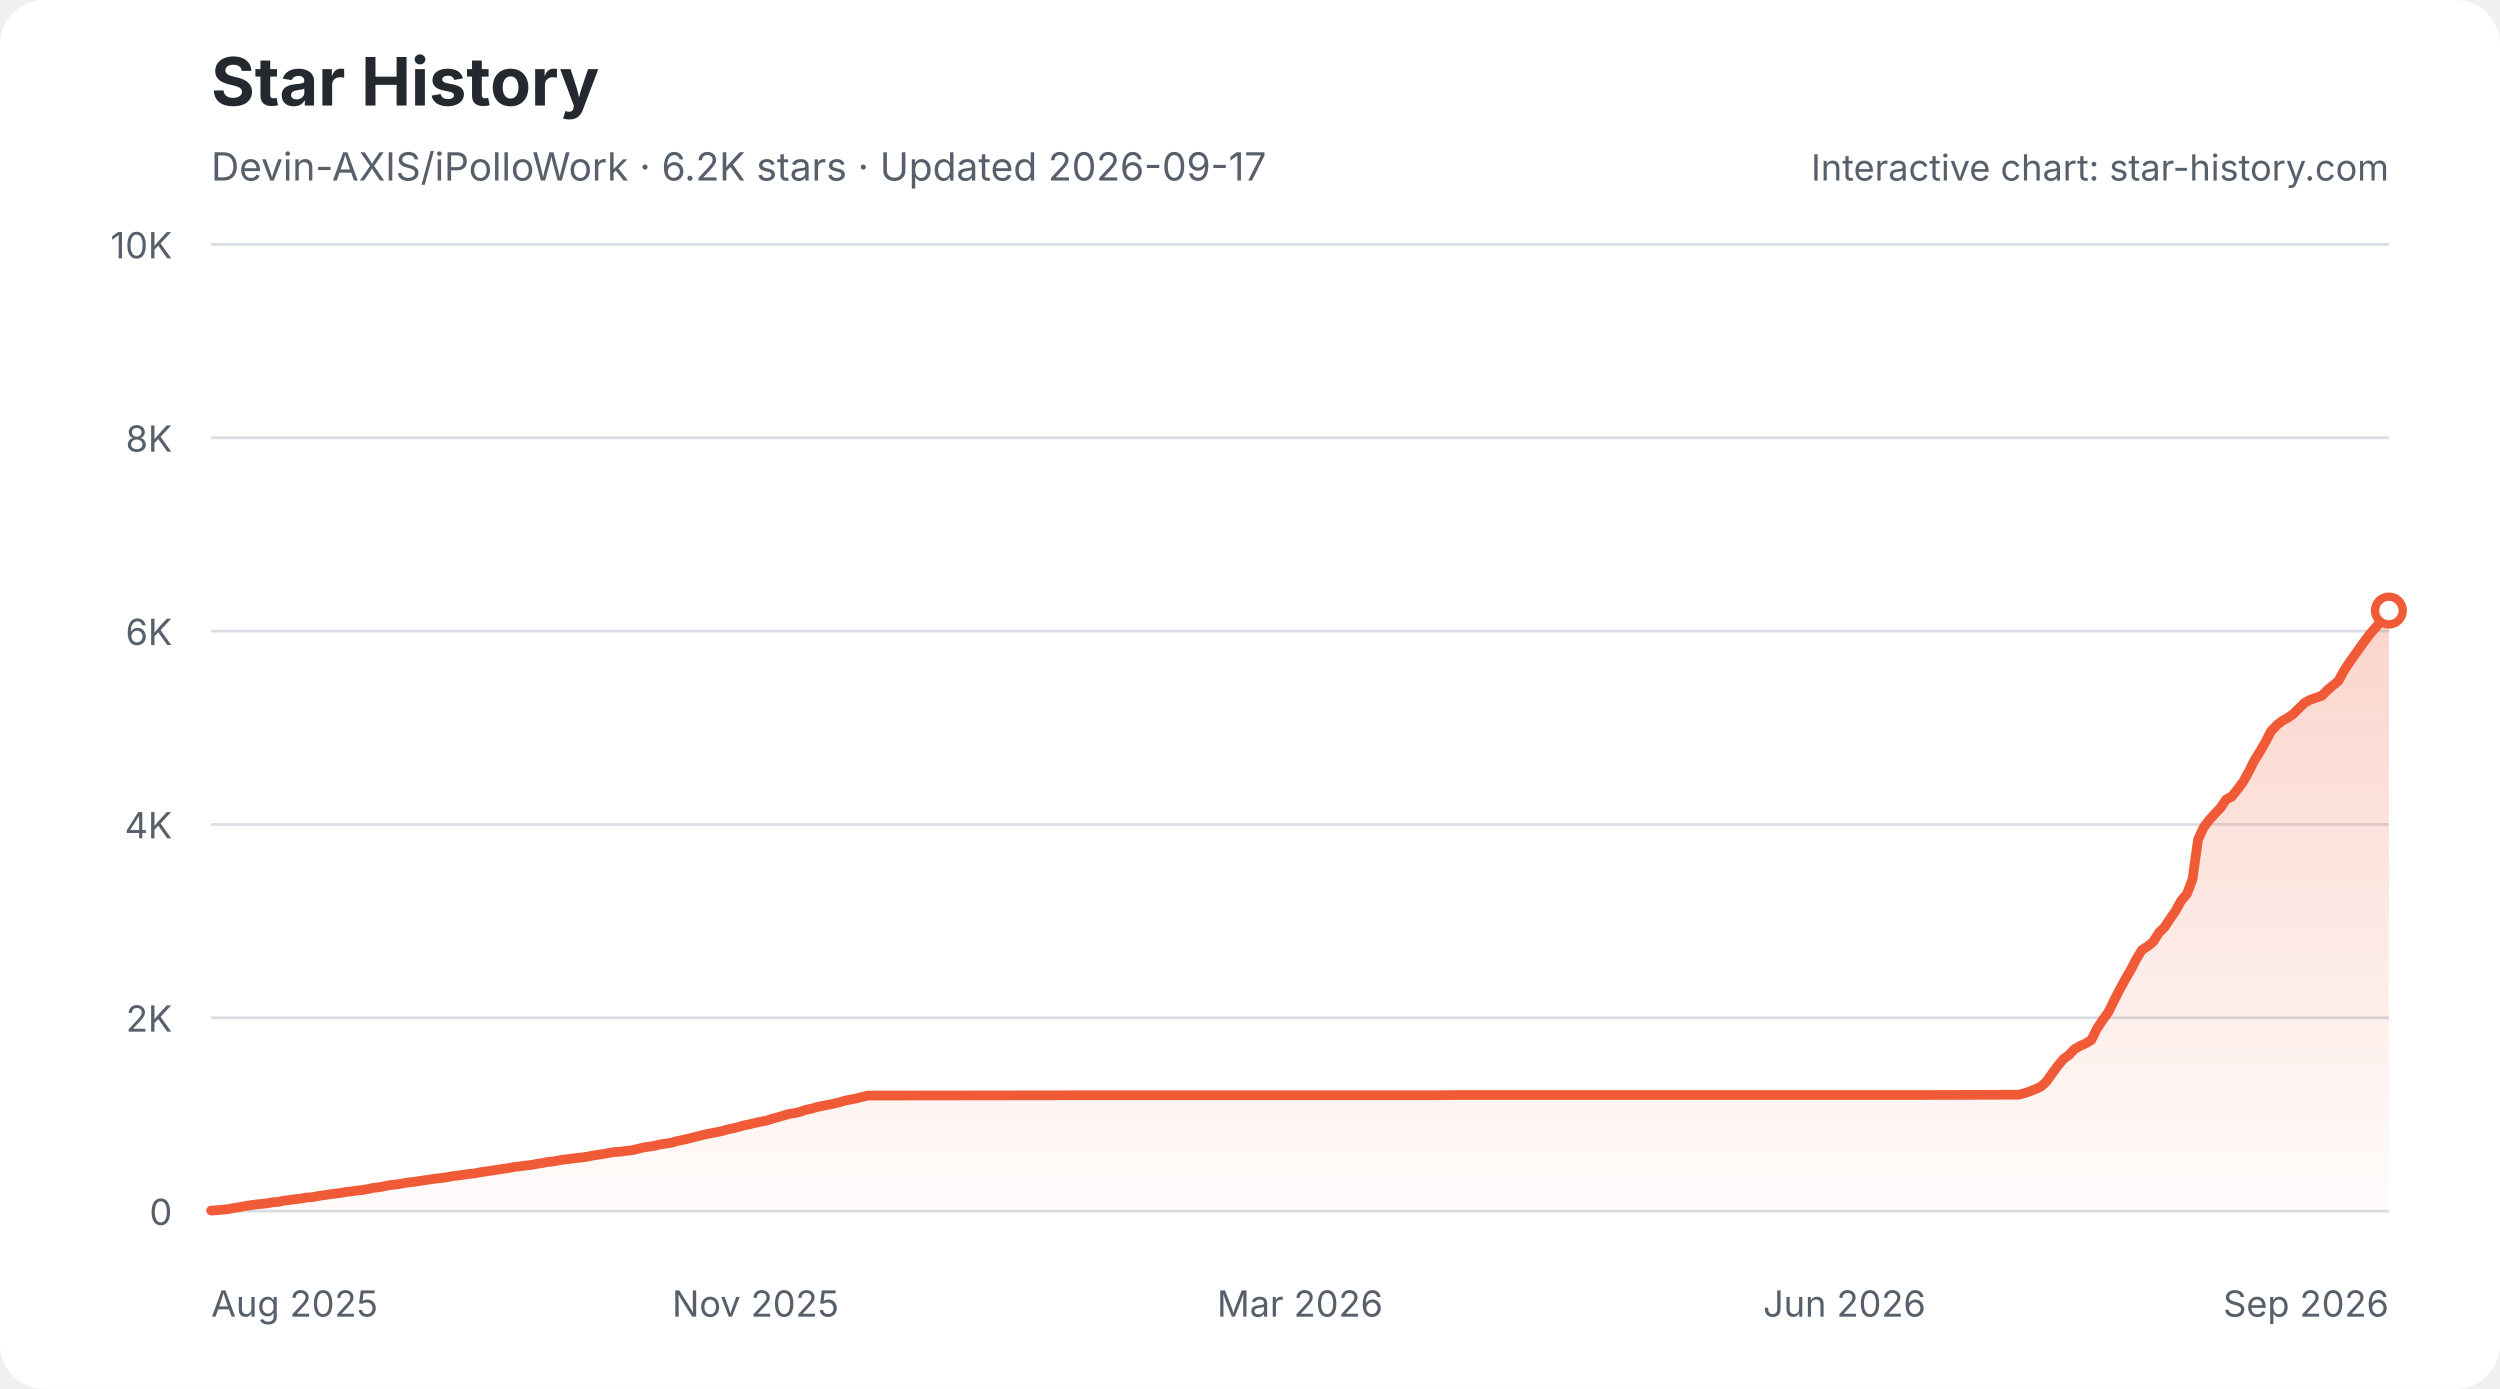
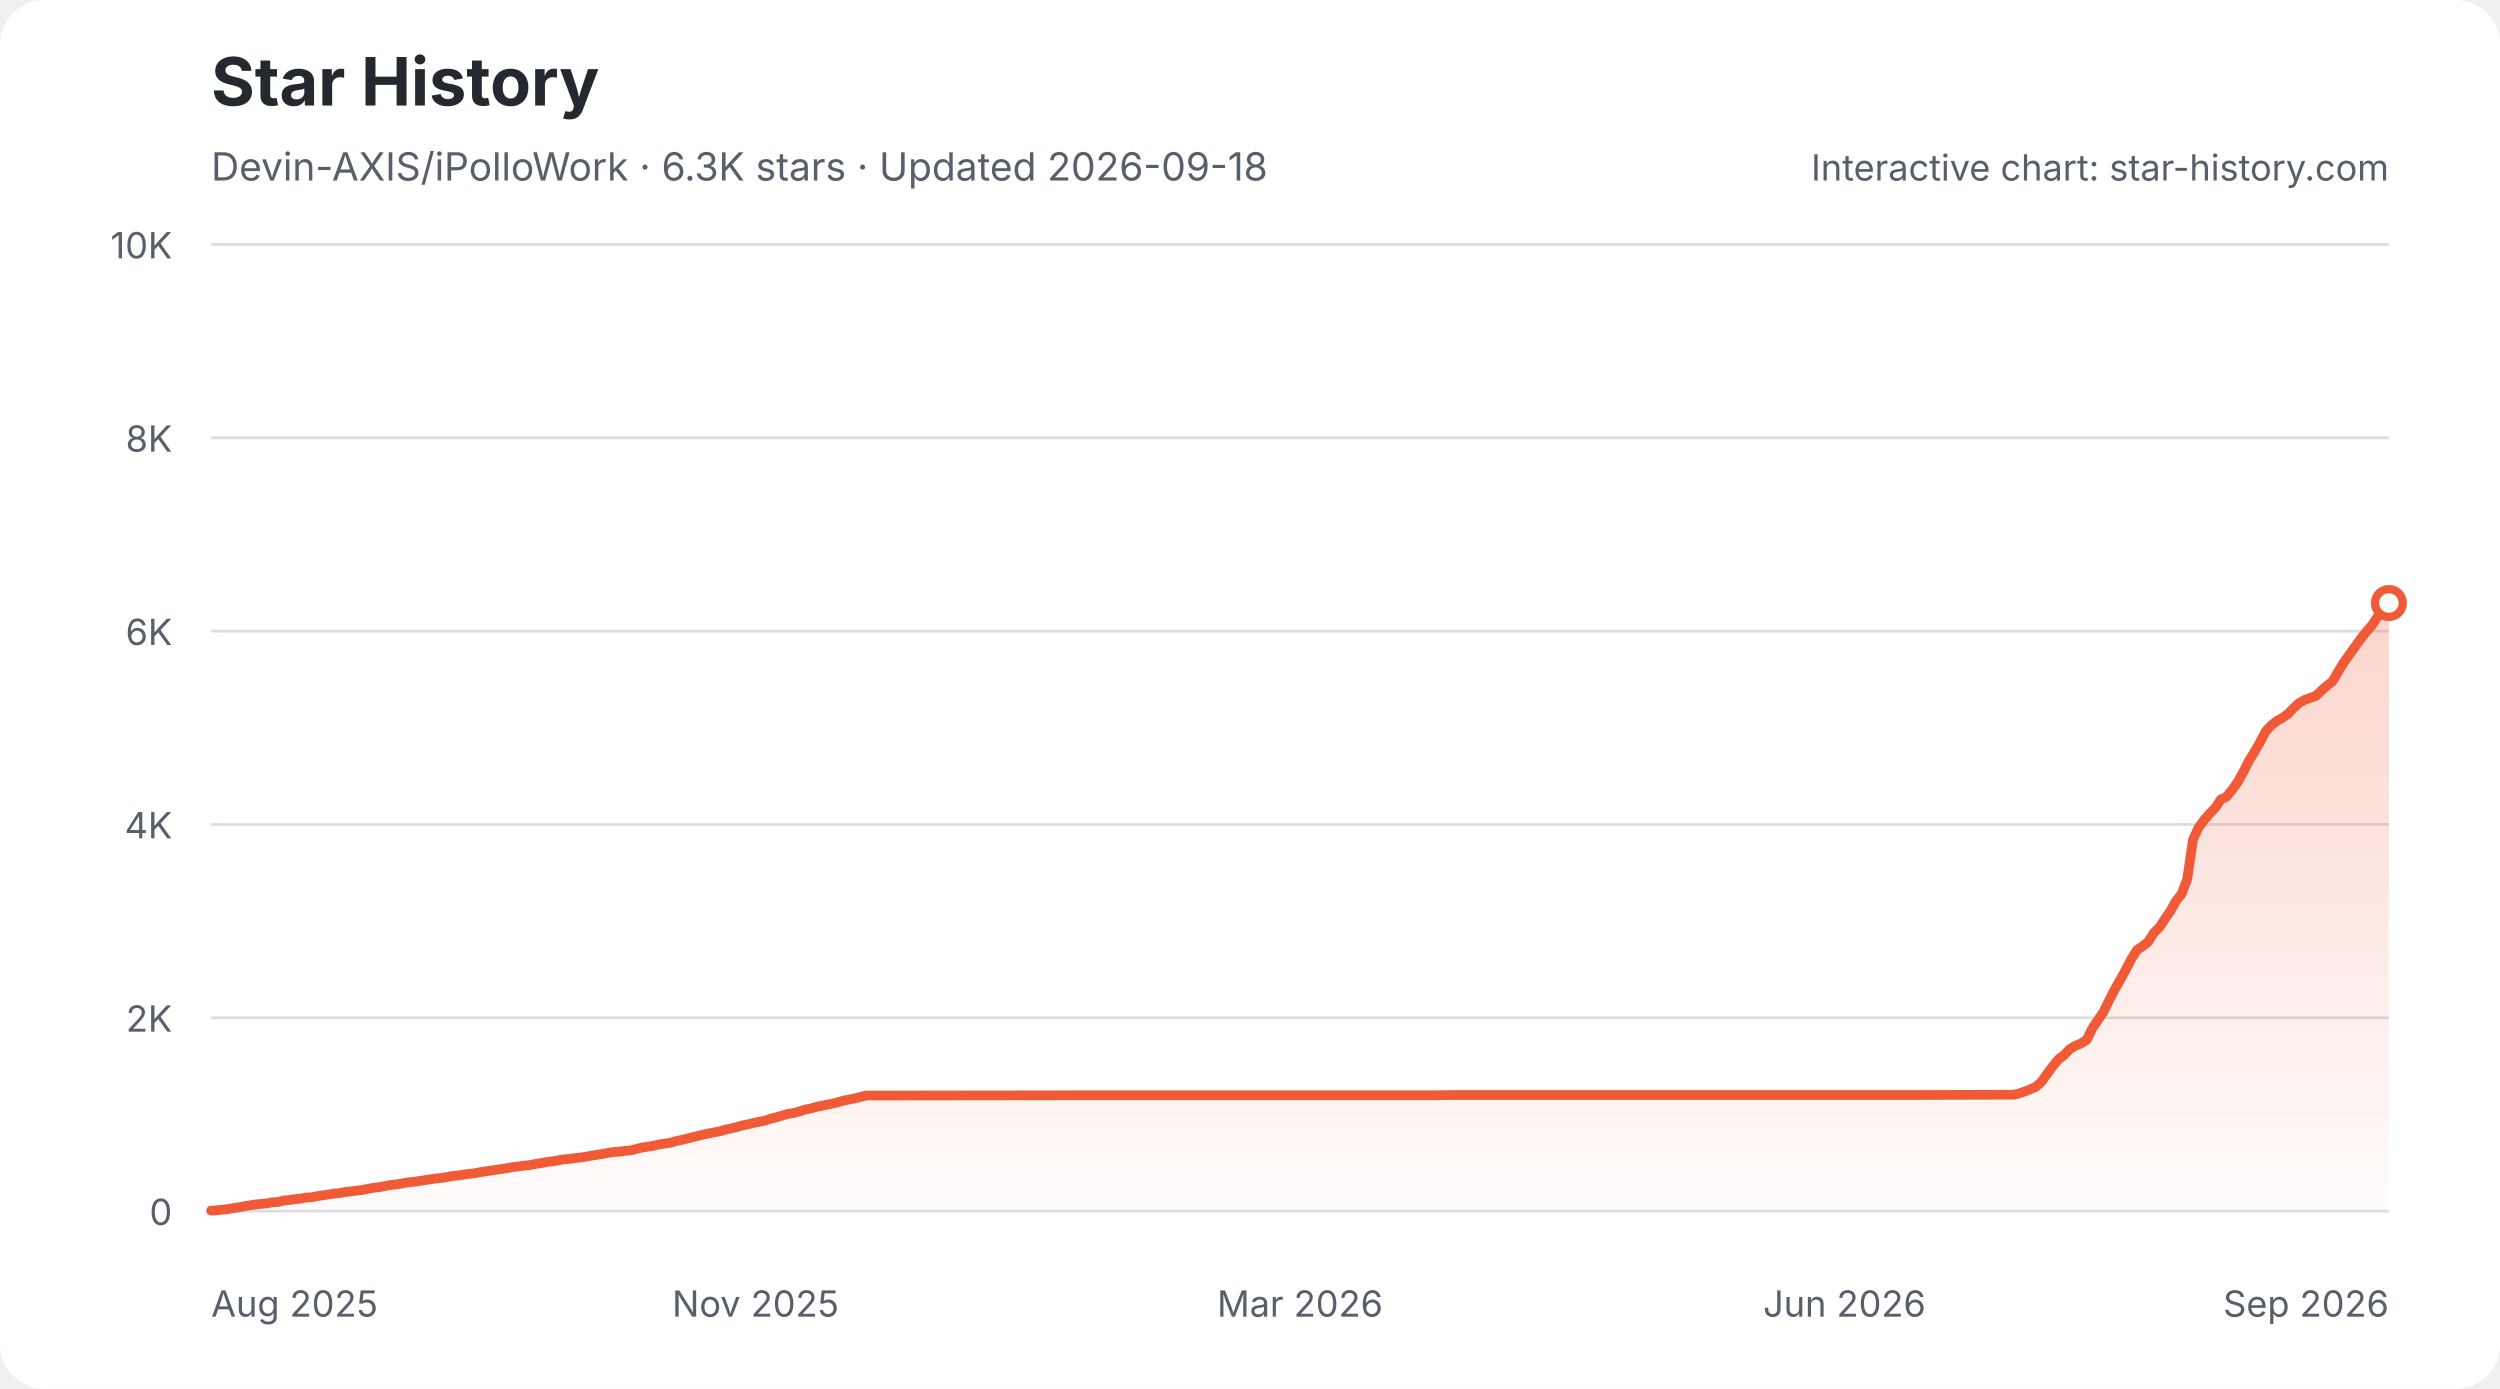
<svg xmlns="http://www.w3.org/2000/svg" width="900" height="500" viewBox="0 0 900 500" role="img" aria-labelledby="star-history-light-title star-history-light-description">
  <defs>
    <linearGradient id="star-history-light-fill" x1="0" x2="0" y1="0" y2="1">
      <stop offset="0%" stop-color="#f05a37" stop-opacity="0.26" />
      <stop offset="100%" stop-color="#f05a37" stop-opacity="0.02" />
    </linearGradient>
  </defs>
  <rect width="900" height="500" rx="16" fill="#ffffff" />
  <text x="76" y="38" fill="#24292f" font-family="-apple-system,BlinkMacSystemFont,'Segoe UI',sans-serif" font-size="24" font-weight="700">Star History</text>
-   <text x="76" y="65" fill="#57606a" font-family="-apple-system,BlinkMacSystemFont,'Segoe UI',sans-serif" font-size="14">Devin-AXIS/iPolloWork · 6.2K stars · Updated 2026-09-17</text>
+   <text x="76" y="65" fill="#57606a" font-family="-apple-system,BlinkMacSystemFont,'Segoe UI',sans-serif" font-size="14">Devin-AXIS/iPolloWork · 6.3K stars · Updated 2026-09-18</text>
  <g font-family="-apple-system,BlinkMacSystemFont,'Segoe UI',sans-serif">
    <line x1="76" y1="436.0" x2="860" y2="436.0" stroke="#d8dee4" stroke-width="1" />
    <text x="62" y="441.0" fill="#57606a" font-size="13" text-anchor="end">0</text>
    <line x1="76" y1="366.4" x2="860" y2="366.4" stroke="#d8dee4" stroke-width="1" />
    <text x="62" y="371.4" fill="#57606a" font-size="13" text-anchor="end">2K</text>
    <line x1="76" y1="296.8" x2="860" y2="296.8" stroke="#d8dee4" stroke-width="1" />
    <text x="62" y="301.8" fill="#57606a" font-size="13" text-anchor="end">4K</text>
    <line x1="76" y1="227.2" x2="860" y2="227.2" stroke="#d8dee4" stroke-width="1" />
    <text x="62" y="232.2" fill="#57606a" font-size="13" text-anchor="end">6K</text>
    <line x1="76" y1="157.6" x2="860" y2="157.6" stroke="#d8dee4" stroke-width="1" />
    <text x="62" y="162.6" fill="#57606a" font-size="13" text-anchor="end">8K</text>
    <line x1="76" y1="88.0" x2="860" y2="88.0" stroke="#d8dee4" stroke-width="1" />
    <text x="62" y="93.0" fill="#57606a" font-size="13" text-anchor="end">10K</text>
    <text x="76.0" y="474" fill="#57606a" font-size="13" text-anchor="start">Aug 2025</text>
    <text x="272.0" y="474" fill="#57606a" font-size="13" text-anchor="middle">Nov 2025</text>
    <text x="468.0" y="474" fill="#57606a" font-size="13" text-anchor="middle">Mar 2026</text>
    <text x="664.0" y="474" fill="#57606a" font-size="13" text-anchor="middle">Jun 2026</text>
    <text x="860.0" y="474" fill="#57606a" font-size="13" text-anchor="end">Sep 2026</text>
-     <path d="M76.0 435.8 L78.0 435.7 L80.0 435.5 L82.1 435.3 L84.1 434.9 L86.1 434.6 L88.1 434.2 L90.1 433.9 L92.2 433.6 L94.2 433.4 L96.2 433.2 L98.2 432.8 L100.2 432.7 L102.3 432.2 L104.3 432.0 L106.3 431.7 L108.3 431.5 L110.4 431.1 L112.4 431.0 L114.4 430.6 L116.4 430.3 L118.4 430.0 L120.5 429.7 L122.5 429.5 L124.5 429.1 L126.5 428.9 L128.5 428.6 L130.6 428.4 L132.6 428.0 L134.6 427.6 L136.6 427.4 L138.6 427.0 L140.7 426.6 L142.7 426.4 L144.7 426.1 L146.7 425.7 L148.7 425.5 L150.8 425.2 L152.8 424.9 L154.8 424.6 L156.8 424.3 L158.8 424.1 L160.9 423.8 L162.9 423.4 L164.9 423.2 L166.9 422.9 L168.9 422.6 L171.0 422.4 L173.0 422.0 L175.0 421.7 L177.0 421.4 L179.1 421.1 L181.1 420.8 L183.1 420.5 L185.1 420.1 L187.1 419.9 L189.2 419.6 L191.2 419.4 L193.2 419.0 L195.2 418.7 L197.2 418.3 L199.3 418.1 L201.3 417.7 L203.3 417.4 L205.3 417.2 L207.3 416.9 L209.4 416.7 L211.4 416.4 L213.4 416.0 L215.4 415.7 L217.4 415.4 L219.5 415.0 L221.5 414.7 L223.5 414.6 L225.5 414.3 L227.5 414.1 L229.6 413.6 L231.6 413.1 L233.6 412.8 L235.6 412.5 L237.6 412.0 L239.7 411.7 L241.7 411.4 L243.7 410.8 L245.7 410.4 L247.8 409.9 L249.8 409.4 L251.8 408.9 L253.8 408.4 L255.8 408.0 L257.9 407.6 L259.9 407.2 L261.9 406.6 L263.9 406.2 L265.9 405.7 L268.0 405.1 L270.0 404.7 L272.0 404.2 L274.0 403.8 L276.0 403.4 L278.1 402.7 L280.1 402.2 L282.1 401.6 L284.1 401.0 L286.1 400.7 L288.2 400.2 L290.2 399.5 L292.2 399.1 L294.2 398.5 L296.2 398.1 L298.3 397.7 L300.3 397.3 L302.3 396.8 L304.3 396.2 L306.4 395.8 L308.4 395.4 L310.4 394.9 L312.4 394.4 L314.4 394.4 L389.2 394.3 L399.3 394.3 L516.5 394.3 L524.6 394.2 L583.2 394.2 L692.3 394.2 L724.6 394.1 L726.6 394.1 L728.7 393.6 L730.7 392.9 L732.7 392.1 L734.7 391.2 L736.7 389.4 L738.8 386.4 L740.8 383.7 L742.8 381.3 L744.8 379.8 L746.8 377.7 L748.9 376.5 L750.9 375.6 L752.9 374.4 L754.9 370.3 L756.9 367.3 L759.0 364.4 L761.0 360.3 L763.0 356.4 L765.0 352.7 L767.1 349.1 L769.1 345.2 L771.1 342.0 L773.1 340.7 L775.1 339.1 L777.2 335.8 L779.2 333.8 L781.2 330.8 L783.2 327.9 L785.2 324.3 L787.3 321.8 L789.3 316.5 L791.3 302.2 L793.3 297.9 L795.3 295.2 L797.4 292.9 L799.4 290.8 L801.4 287.8 L803.4 286.8 L805.4 284.3 L807.5 281.5 L809.5 277.9 L811.5 273.9 L813.5 270.7 L815.5 267.2 L817.6 263.2 L819.6 261.1 L821.6 259.5 L823.6 258.4 L825.6 257.0 L827.7 254.9 L829.7 253.0 L831.7 251.9 L833.7 251.2 L835.8 250.5 L837.8 248.5 L839.8 246.8 L841.8 245.2 L843.8 241.5 L845.9 238.3 L847.9 235.5 L849.9 232.7 L851.9 229.9 L853.9 227.4 L856.0 225.0 L858.0 221.9 L860.0 219.8 L860.0 436 L76.0 436 Z" fill="url(#star-history-light-fill)" />
-     <path d="M76.0 435.8 L78.0 435.7 L80.0 435.5 L82.1 435.3 L84.1 434.9 L86.1 434.6 L88.1 434.2 L90.1 433.9 L92.2 433.6 L94.2 433.4 L96.2 433.2 L98.2 432.8 L100.2 432.7 L102.3 432.2 L104.3 432.0 L106.3 431.7 L108.3 431.5 L110.4 431.1 L112.4 431.0 L114.4 430.6 L116.4 430.3 L118.4 430.0 L120.5 429.7 L122.5 429.5 L124.5 429.1 L126.5 428.9 L128.5 428.6 L130.6 428.4 L132.6 428.0 L134.6 427.6 L136.6 427.4 L138.6 427.0 L140.7 426.6 L142.7 426.4 L144.7 426.1 L146.7 425.7 L148.7 425.5 L150.8 425.2 L152.8 424.9 L154.8 424.6 L156.8 424.3 L158.8 424.1 L160.9 423.8 L162.9 423.4 L164.9 423.2 L166.9 422.9 L168.9 422.6 L171.0 422.4 L173.0 422.0 L175.0 421.7 L177.0 421.4 L179.1 421.1 L181.1 420.8 L183.1 420.5 L185.1 420.1 L187.1 419.9 L189.2 419.6 L191.2 419.4 L193.2 419.0 L195.2 418.7 L197.2 418.3 L199.3 418.1 L201.3 417.7 L203.3 417.4 L205.3 417.2 L207.3 416.9 L209.4 416.7 L211.4 416.4 L213.4 416.0 L215.4 415.7 L217.4 415.4 L219.5 415.0 L221.5 414.7 L223.5 414.6 L225.5 414.3 L227.5 414.1 L229.6 413.6 L231.6 413.1 L233.6 412.8 L235.6 412.5 L237.6 412.0 L239.7 411.7 L241.7 411.4 L243.7 410.8 L245.7 410.4 L247.8 409.9 L249.8 409.4 L251.8 408.9 L253.8 408.4 L255.8 408.0 L257.9 407.6 L259.9 407.2 L261.9 406.6 L263.9 406.2 L265.9 405.7 L268.0 405.1 L270.0 404.7 L272.0 404.2 L274.0 403.8 L276.0 403.4 L278.1 402.7 L280.1 402.2 L282.1 401.6 L284.1 401.0 L286.1 400.7 L288.2 400.2 L290.2 399.5 L292.2 399.1 L294.2 398.5 L296.2 398.1 L298.3 397.7 L300.3 397.3 L302.3 396.8 L304.3 396.2 L306.4 395.8 L308.4 395.4 L310.4 394.9 L312.4 394.4 L314.4 394.4 L389.2 394.3 L399.3 394.3 L516.5 394.3 L524.6 394.2 L583.2 394.2 L692.3 394.2 L724.6 394.1 L726.6 394.1 L728.7 393.6 L730.7 392.9 L732.7 392.1 L734.7 391.2 L736.7 389.4 L738.8 386.4 L740.8 383.7 L742.8 381.3 L744.8 379.8 L746.8 377.7 L748.9 376.5 L750.9 375.6 L752.9 374.4 L754.9 370.3 L756.9 367.3 L759.0 364.4 L761.0 360.3 L763.0 356.4 L765.0 352.7 L767.1 349.1 L769.1 345.2 L771.1 342.0 L773.1 340.7 L775.1 339.1 L777.2 335.8 L779.2 333.8 L781.2 330.8 L783.2 327.9 L785.2 324.3 L787.3 321.8 L789.3 316.5 L791.3 302.2 L793.3 297.9 L795.3 295.2 L797.4 292.9 L799.4 290.8 L801.4 287.8 L803.4 286.8 L805.4 284.3 L807.5 281.5 L809.5 277.9 L811.5 273.9 L813.5 270.7 L815.5 267.2 L817.6 263.2 L819.6 261.1 L821.6 259.5 L823.6 258.4 L825.6 257.0 L827.7 254.9 L829.7 253.0 L831.7 251.9 L833.7 251.2 L835.8 250.5 L837.8 248.5 L839.8 246.8 L841.8 245.2 L843.8 241.5 L845.9 238.3 L847.9 235.5 L849.9 232.7 L851.9 229.9 L853.9 227.4 L856.0 225.0 L858.0 221.9 L860.0 219.8" fill="none" stroke="#f05a37" stroke-width="3.5" stroke-linecap="round" stroke-linejoin="round" />
-     <circle cx="860.0" cy="219.8" r="5" fill="#ffffff" stroke="#f05a37" stroke-width="3" />
+     <path d="M76.0 435.8 L78.0 435.7 L80.0 435.5 L82.0 435.3 L84.1 434.9 L86.1 434.6 L88.1 434.2 L90.1 433.9 L92.1 433.6 L94.1 433.4 L96.2 433.2 L98.2 432.8 L100.2 432.7 L102.2 432.2 L104.2 432.0 L106.2 431.7 L108.2 431.5 L110.3 431.1 L112.3 431.0 L114.3 430.6 L116.3 430.3 L118.3 430.0 L120.3 429.7 L122.4 429.5 L124.4 429.1 L126.4 428.9 L128.4 428.6 L130.4 428.4 L132.4 428.0 L134.4 427.6 L136.5 427.4 L138.5 427.0 L140.5 426.6 L142.5 426.4 L144.5 426.1 L146.5 425.7 L148.6 425.5 L150.6 425.2 L152.6 424.9 L154.6 424.6 L156.6 424.3 L158.6 424.1 L160.6 423.8 L162.7 423.4 L164.7 423.2 L166.7 422.9 L168.7 422.6 L170.7 422.4 L172.7 422.0 L174.8 421.7 L176.8 421.4 L178.8 421.1 L180.8 420.8 L182.8 420.5 L184.8 420.1 L186.8 419.9 L188.9 419.6 L190.9 419.4 L192.9 419.0 L194.9 418.7 L196.9 418.3 L198.9 418.1 L201.0 417.7 L203.0 417.4 L205.0 417.2 L207.0 416.9 L209.0 416.7 L211.0 416.4 L213.0 416.0 L215.1 415.7 L217.1 415.4 L219.1 415.0 L221.1 414.7 L223.1 414.6 L225.1 414.3 L227.2 414.1 L229.2 413.6 L231.2 413.1 L233.2 412.8 L235.2 412.5 L237.2 412.0 L239.2 411.7 L241.3 411.4 L243.3 410.8 L245.3 410.4 L247.3 409.9 L249.3 409.4 L251.3 408.9 L253.4 408.4 L255.4 408.0 L257.4 407.6 L259.4 407.2 L261.4 406.6 L263.4 406.2 L265.4 405.7 L267.5 405.1 L269.5 404.7 L271.5 404.2 L273.5 403.8 L275.5 403.4 L277.5 402.7 L279.6 402.2 L281.6 401.6 L283.6 401.0 L285.6 400.7 L287.6 400.2 L289.6 399.5 L291.7 399.1 L293.7 398.5 L295.7 398.1 L297.7 397.7 L299.7 397.3 L301.7 396.8 L303.7 396.2 L305.8 395.8 L307.8 395.4 L309.8 394.9 L311.8 394.4 L313.8 394.4 L388.4 394.3 L398.5 394.3 L515.4 394.3 L523.4 394.2 L581.9 394.2 L690.7 394.2 L723.0 394.1 L725.0 394.1 L727.0 393.6 L729.0 392.9 L731.0 392.1 L733.0 391.2 L735.0 389.4 L737.1 386.4 L739.1 383.7 L741.1 381.3 L743.1 379.8 L745.1 377.7 L747.1 376.5 L749.2 375.6 L751.2 374.4 L753.2 370.3 L755.2 367.3 L757.2 364.4 L759.2 360.3 L761.2 356.4 L763.3 352.7 L765.3 349.1 L767.3 345.2 L769.3 342.0 L771.3 340.7 L773.3 339.1 L775.4 335.8 L777.4 333.8 L779.4 330.8 L781.4 327.9 L783.4 324.3 L785.4 321.8 L787.4 316.5 L789.5 302.2 L791.5 297.9 L793.5 295.2 L795.5 292.9 L797.5 290.8 L799.5 287.8 L801.6 286.8 L803.6 284.3 L805.6 281.5 L807.6 277.9 L809.6 273.9 L811.6 270.7 L813.6 267.2 L815.7 263.2 L817.7 261.1 L819.7 259.5 L821.7 258.4 L823.7 257.0 L825.7 254.9 L827.8 253.0 L829.8 251.9 L831.8 251.2 L833.8 250.5 L835.8 248.5 L837.8 246.8 L839.8 245.2 L841.9 241.5 L843.9 238.3 L845.9 235.5 L847.9 232.7 L849.9 229.9 L851.9 227.4 L854.0 225.0 L856.0 221.9 L858.0 219.8 L860.0 217.1 L860.0 436 L76.0 436 Z" fill="url(#star-history-light-fill)" />
+     <path d="M76.0 435.8 L78.0 435.7 L80.0 435.5 L82.0 435.3 L84.1 434.9 L86.1 434.6 L88.1 434.2 L90.1 433.9 L92.1 433.6 L94.1 433.4 L96.2 433.2 L98.2 432.8 L100.2 432.7 L102.2 432.2 L104.2 432.0 L106.2 431.7 L108.2 431.5 L110.3 431.1 L112.3 431.0 L114.3 430.6 L116.3 430.3 L118.3 430.0 L120.3 429.7 L122.4 429.5 L124.4 429.1 L126.4 428.9 L128.4 428.6 L130.4 428.4 L132.4 428.0 L134.4 427.6 L136.5 427.4 L138.5 427.0 L140.5 426.6 L142.5 426.4 L144.5 426.1 L146.5 425.7 L148.6 425.5 L150.6 425.2 L152.6 424.9 L154.6 424.6 L156.6 424.3 L158.6 424.1 L160.6 423.8 L162.7 423.4 L164.7 423.2 L166.7 422.9 L168.7 422.6 L170.7 422.4 L172.7 422.0 L174.8 421.7 L176.8 421.4 L178.8 421.1 L180.8 420.8 L182.8 420.5 L184.8 420.1 L186.8 419.9 L188.9 419.6 L190.9 419.4 L192.9 419.0 L194.9 418.7 L196.9 418.3 L198.9 418.1 L201.0 417.7 L203.0 417.4 L205.0 417.2 L207.0 416.9 L209.0 416.7 L211.0 416.4 L213.0 416.0 L215.1 415.7 L217.1 415.4 L219.1 415.0 L221.1 414.7 L223.1 414.6 L225.1 414.3 L227.2 414.1 L229.2 413.6 L231.2 413.1 L233.2 412.8 L235.2 412.5 L237.2 412.0 L239.2 411.7 L241.3 411.4 L243.3 410.8 L245.3 410.4 L247.3 409.9 L249.3 409.4 L251.3 408.9 L253.4 408.4 L255.4 408.0 L257.4 407.6 L259.4 407.2 L261.4 406.6 L263.4 406.2 L265.4 405.7 L267.5 405.1 L269.5 404.7 L271.5 404.2 L273.5 403.8 L275.5 403.4 L277.5 402.7 L279.6 402.2 L281.6 401.6 L283.6 401.0 L285.6 400.7 L287.6 400.2 L289.6 399.5 L291.7 399.1 L293.7 398.5 L295.7 398.1 L297.7 397.7 L299.7 397.3 L301.7 396.8 L303.7 396.2 L305.8 395.8 L307.8 395.4 L309.8 394.9 L311.8 394.4 L313.8 394.4 L388.4 394.3 L398.5 394.3 L515.4 394.3 L523.4 394.2 L581.9 394.2 L690.7 394.2 L723.0 394.1 L725.0 394.1 L727.0 393.6 L729.0 392.9 L731.0 392.1 L733.0 391.2 L735.0 389.4 L737.1 386.4 L739.1 383.7 L741.1 381.3 L743.1 379.8 L745.1 377.7 L747.1 376.5 L749.2 375.6 L751.2 374.4 L753.2 370.3 L755.2 367.3 L757.2 364.4 L759.2 360.3 L761.2 356.4 L763.3 352.7 L765.3 349.1 L767.3 345.2 L769.3 342.0 L771.3 340.7 L773.3 339.1 L775.4 335.8 L777.4 333.8 L779.4 330.8 L781.4 327.9 L783.4 324.3 L785.4 321.8 L787.4 316.5 L789.5 302.2 L791.5 297.9 L793.5 295.2 L795.5 292.9 L797.5 290.8 L799.5 287.8 L801.6 286.8 L803.6 284.3 L805.6 281.5 L807.6 277.9 L809.6 273.9 L811.6 270.7 L813.6 267.2 L815.7 263.2 L817.7 261.1 L819.7 259.5 L821.7 258.4 L823.7 257.0 L825.7 254.9 L827.8 253.0 L829.8 251.9 L831.8 251.2 L833.8 250.5 L835.8 248.5 L837.8 246.8 L839.8 245.2 L841.9 241.5 L843.9 238.3 L845.9 235.5 L847.9 232.7 L849.9 229.9 L851.9 227.4 L854.0 225.0 L856.0 221.9 L858.0 219.8 L860.0 217.1" fill="none" stroke="#f05a37" stroke-width="3.5" stroke-linecap="round" stroke-linejoin="round" />
+     <circle cx="860.0" cy="217.1" r="5" fill="#ffffff" stroke="#f05a37" stroke-width="3" />
    <text x="860" y="65" fill="#57606a" font-size="13" text-anchor="end">Interactive chart: star-history.com</text>
  </g>
</svg>
